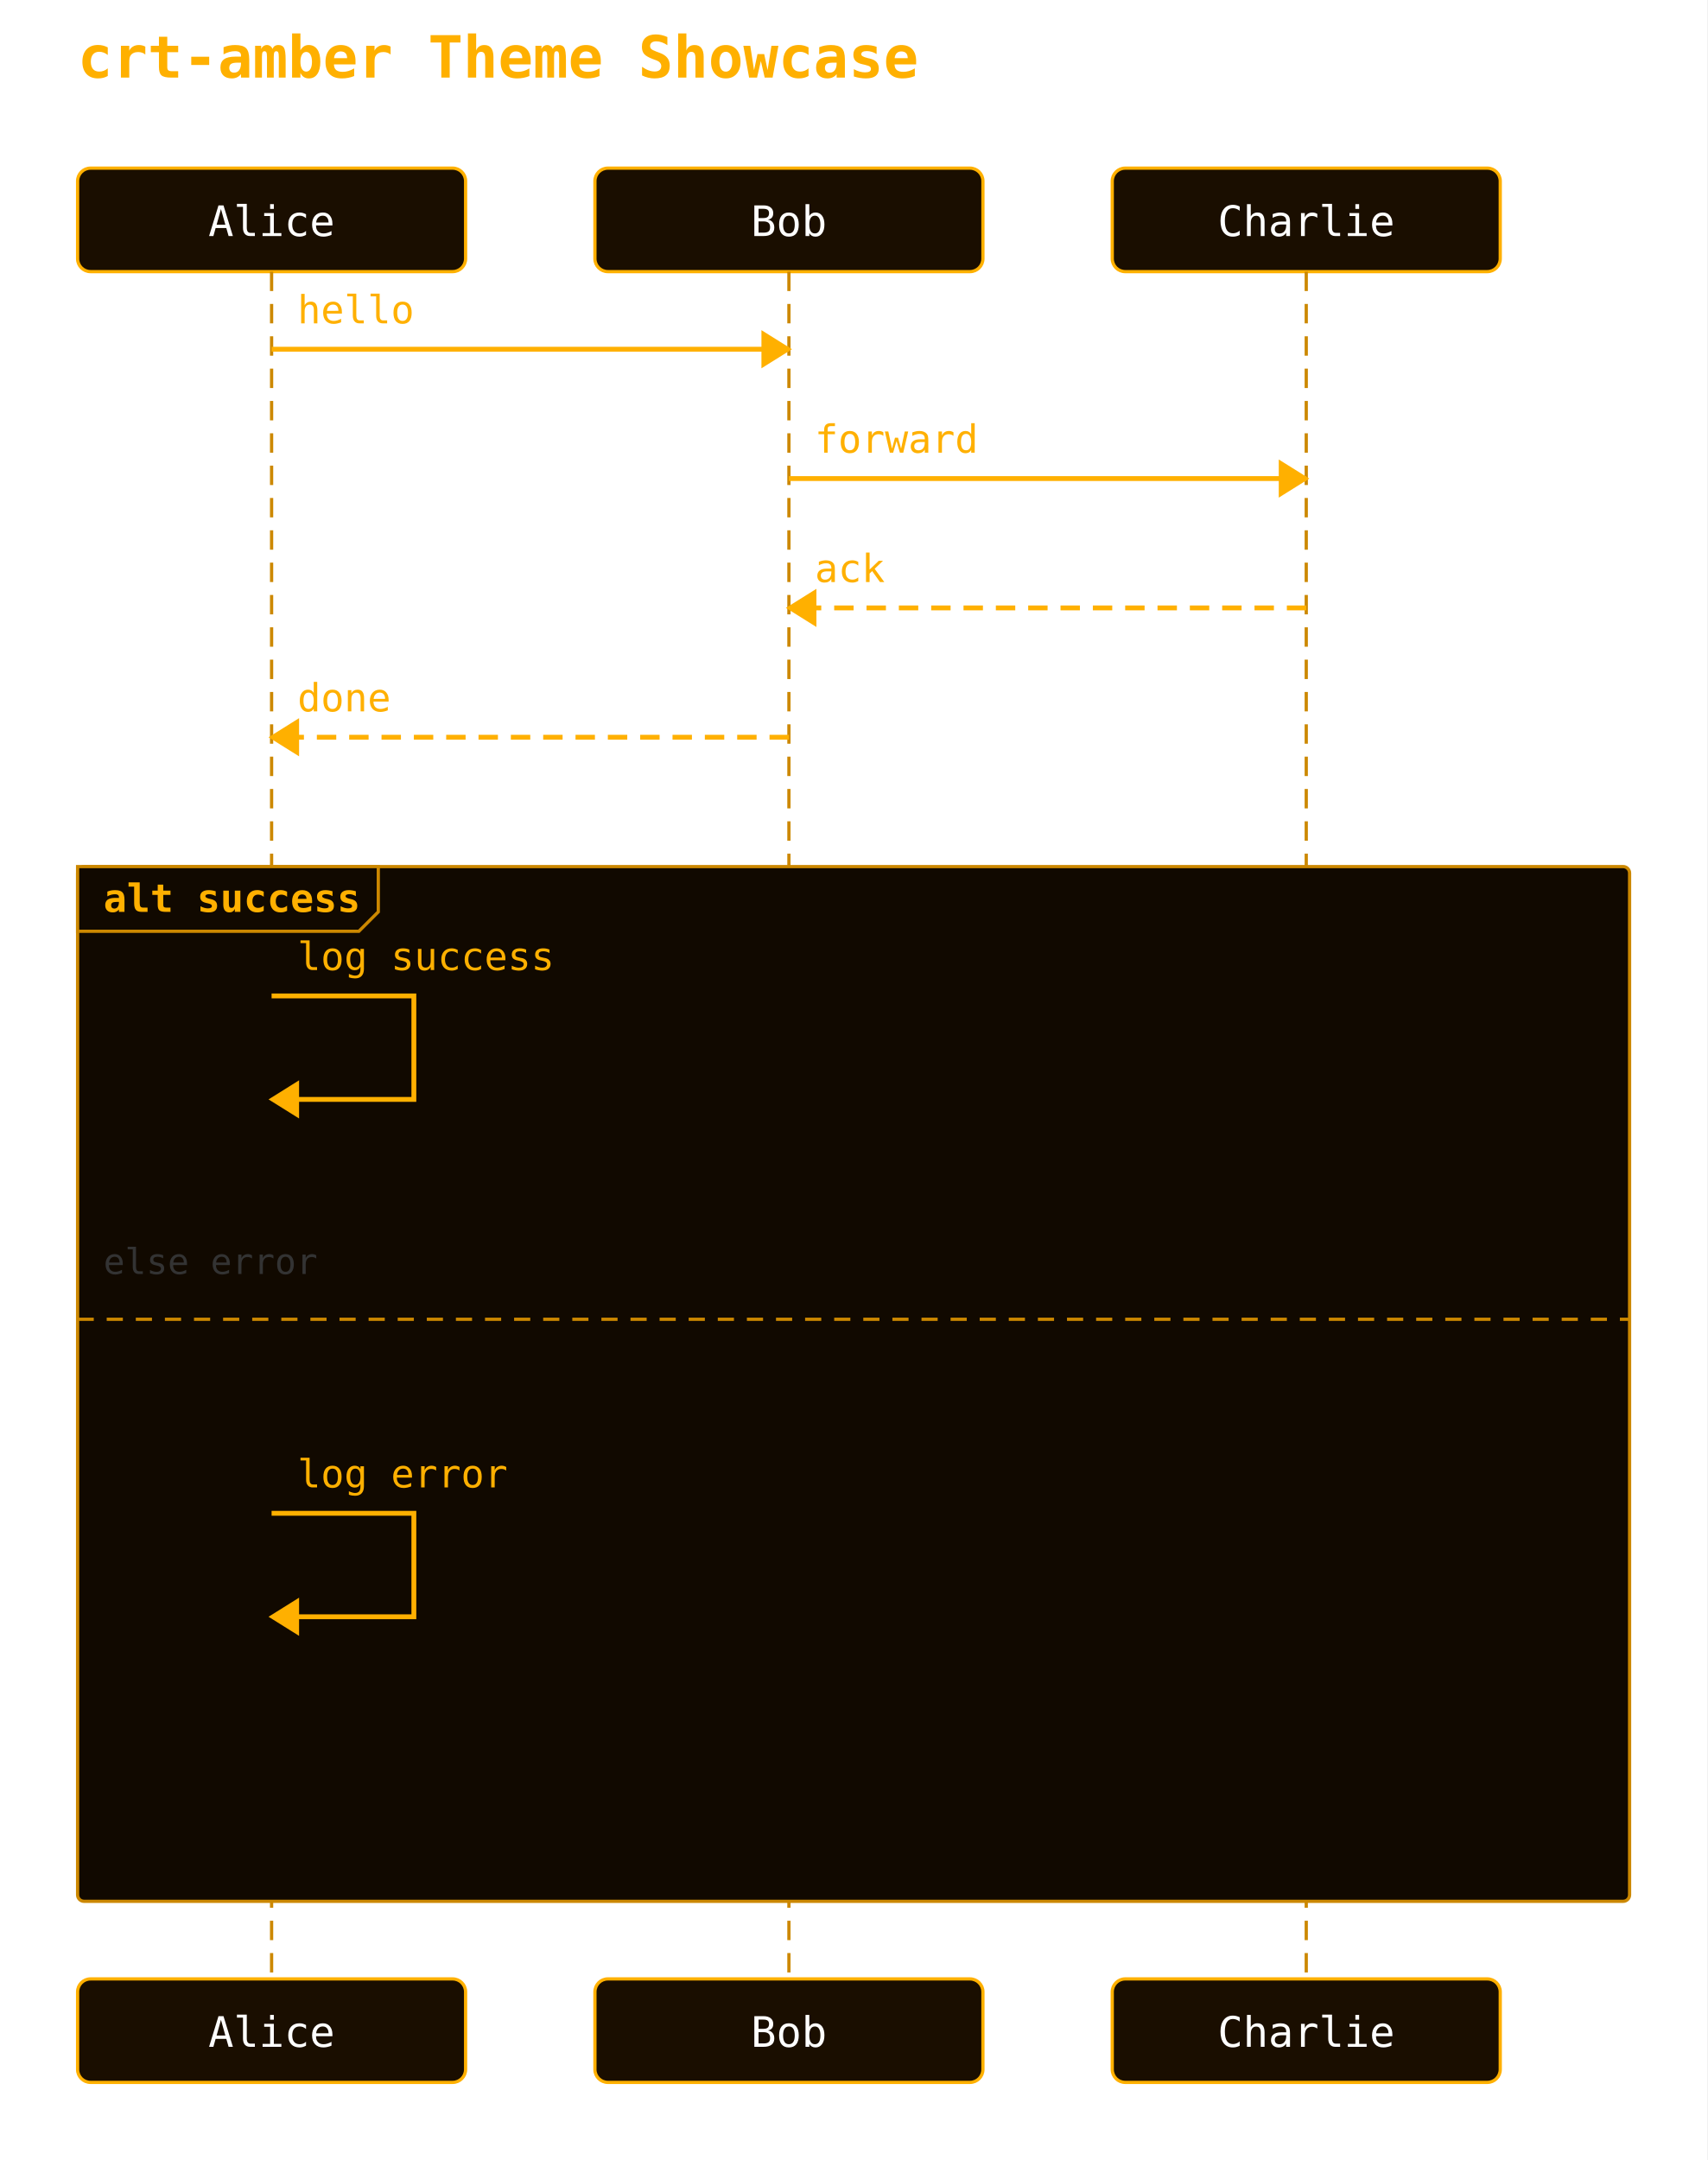
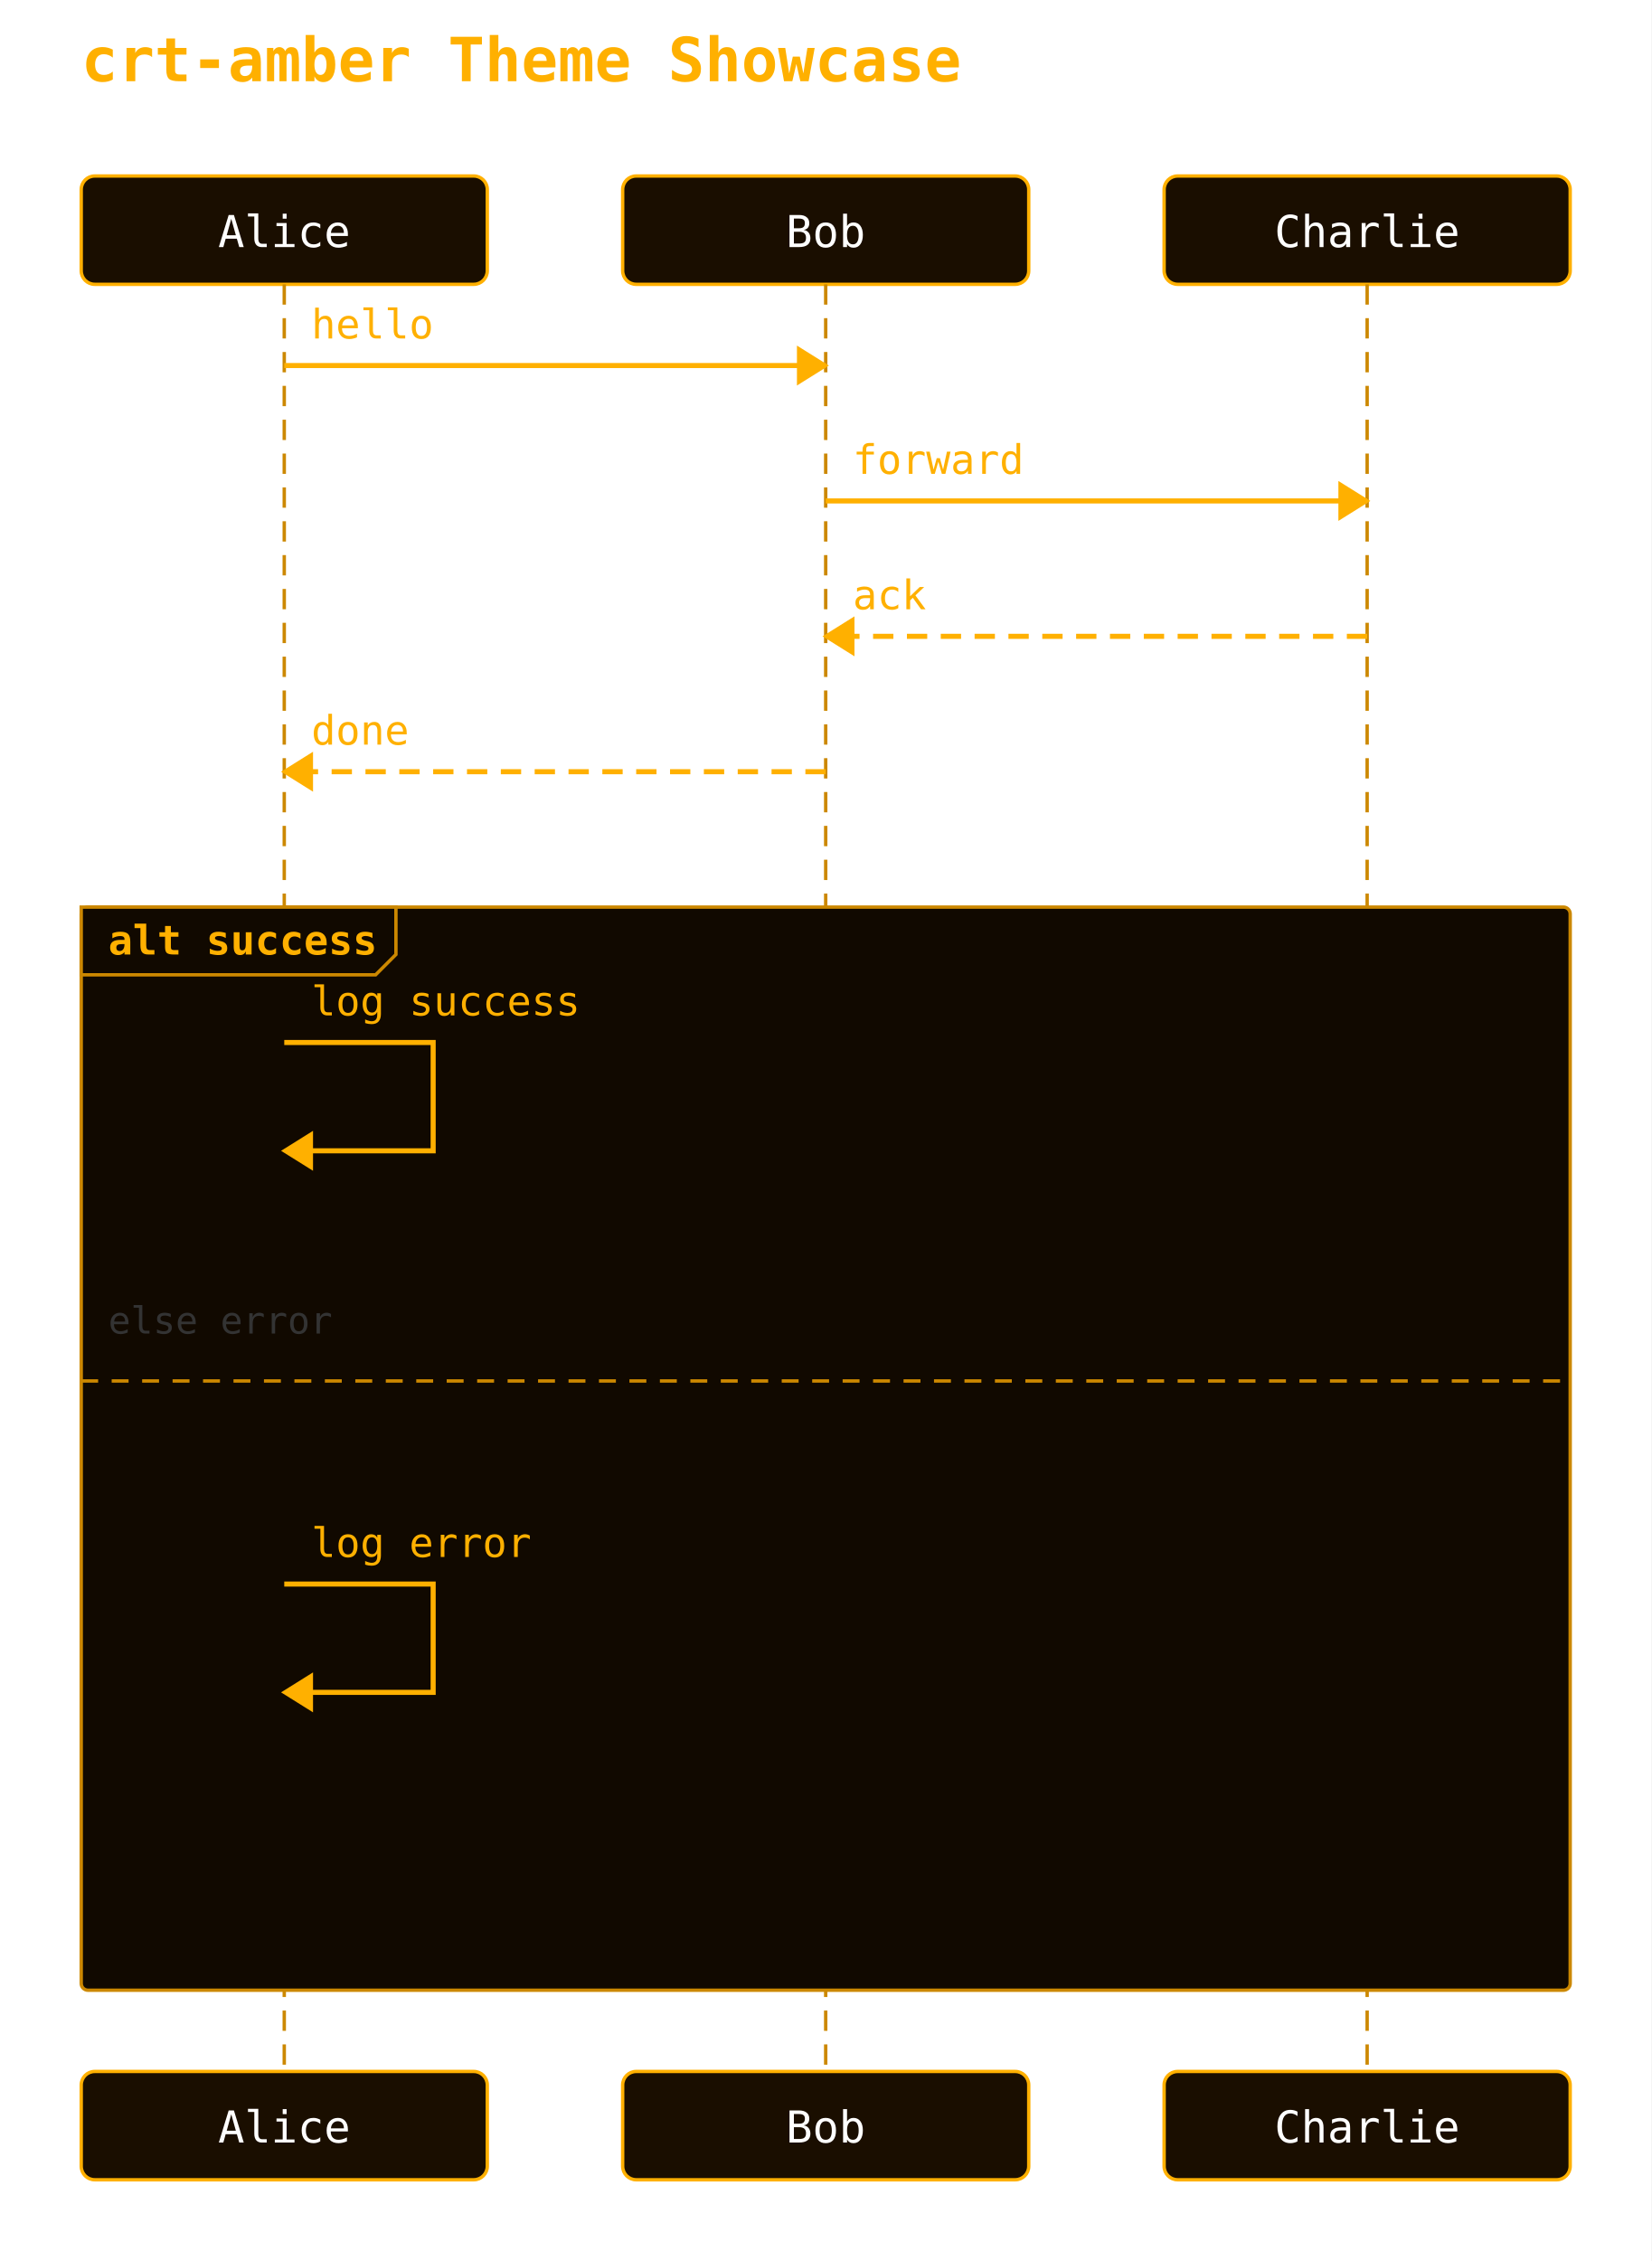
- <svg xmlns="http://www.w3.org/2000/svg" width="528" height="668" viewBox="0 0 528 668">
+ <svg xmlns="http://www.w3.org/2000/svg" width="488" height="668" viewBox="0 0 488 668">
  <rect width="100%" height="100%" fill="white" />
  <text x="24" y="24" font-family="monospace" font-size="18" font-weight="600" fill="#ffb000">crt-amber Theme Showcase</text>
  <rect x="24" y="52" width="120" height="32" rx="4" ry="4" fill="#1a0e00" stroke="#ffb000" stroke-width="1" />
  <text x="84" y="73" text-anchor="middle" font-family="monospace" font-size="13" fill="#ffffff">Alice</text>
  <rect x="184" y="52" width="120" height="32" rx="4" ry="4" fill="#1a0e00" stroke="#ffb000" stroke-width="1" />
  <text x="244" y="73" text-anchor="middle" font-family="monospace" font-size="13" fill="#ffffff">Bob</text>
  <rect x="344" y="52" width="120" height="32" rx="4" ry="4" fill="#1a0e00" stroke="#ffb000" stroke-width="1" />
  <text x="404" y="73" text-anchor="middle" font-family="monospace" font-size="13" fill="#ffffff">Charlie</text>
  <line x1="84" y1="84" x2="84" y2="612" stroke="#cc8800" stroke-width="1" stroke-dasharray="6 4" />
  <line x1="244" y1="84" x2="244" y2="612" stroke="#cc8800" stroke-width="1" stroke-dasharray="6 4" />
  <line x1="404" y1="84" x2="404" y2="612" stroke="#cc8800" stroke-width="1" stroke-dasharray="6 4" />
-   <rect x="24" y="268" width="480" height="320" rx="2" ry="2" fill="#110900" stroke="#cc8800" stroke-width="1" />
+   <rect x="24" y="268" width="440" height="320" rx="2" ry="2" fill="#110900" stroke="#cc8800" stroke-width="1" />
  <polygon points="24,268 117,268 117,282 111,288 24,288" fill="#110900" stroke="#cc8800" stroke-width="1" />
  <text x="32" y="282" font-family="monospace" font-size="12" font-weight="600" fill="#ffb000">alt success</text>
-   <line x1="24" y1="408" x2="504" y2="408" stroke="#cc8800" stroke-width="1" stroke-dasharray="5 4" />
+   <line x1="24" y1="408" x2="464" y2="408" stroke="#cc8800" stroke-width="1" stroke-dasharray="5 4" />
  <text x="32" y="394" font-family="monospace" font-size="11" fill="#333">else error</text>
  <line x1="84" y1="108" x2="244" y2="108" stroke="#ffb000" stroke-width="1.5" />
  <polygon points="244,108 236,103 236,113" fill="#ffb000" stroke="#ffb000" stroke-width="1" />
  <text x="92" y="100" text-anchor="start" font-family="monospace" font-size="12" fill="#ffb000">hello</text>
  <line x1="244" y1="148" x2="404" y2="148" stroke="#ffb000" stroke-width="1.5" />
  <polygon points="404,148 396,143 396,153" fill="#ffb000" stroke="#ffb000" stroke-width="1" />
  <text x="252" y="140" text-anchor="start" font-family="monospace" font-size="12" fill="#ffb000">forward</text>
  <line x1="404" y1="188" x2="244" y2="188" stroke="#ffb000" stroke-width="1.5" stroke-dasharray="6 4" />
  <polygon points="244,188 252,183 252,193" fill="#ffb000" stroke="#ffb000" stroke-width="1" />
  <text x="252" y="180" text-anchor="start" font-family="monospace" font-size="12" fill="#ffb000">ack</text>
  <line x1="244" y1="228" x2="84" y2="228" stroke="#ffb000" stroke-width="1.5" stroke-dasharray="6 4" />
  <polygon points="84,228 92,223 92,233" fill="#ffb000" stroke="#ffb000" stroke-width="1" />
  <text x="92" y="220" text-anchor="start" font-family="monospace" font-size="12" fill="#ffb000">done</text>
  <path d="M 84 308 L 128 308 L 128 340 L 92 340" fill="none" stroke="#ffb000" stroke-width="1.5" />
  <polygon points="84,340 92,335 92,345" fill="#ffb000" stroke="#ffb000" stroke-width="1" />
  <text x="92" y="300" text-anchor="start" font-family="monospace" font-size="12" fill="#ffb000">log success</text>
  <path d="M 84 468 L 128 468 L 128 500 L 92 500" fill="none" stroke="#ffb000" stroke-width="1.5" />
  <polygon points="84,500 92,495 92,505" fill="#ffb000" stroke="#ffb000" stroke-width="1" />
  <text x="92" y="460" text-anchor="start" font-family="monospace" font-size="12" fill="#ffb000">log error</text>
  <rect x="24" y="612" width="120" height="32" rx="4" ry="4" fill="#1a0e00" stroke="#ffb000" stroke-width="1" />
  <text x="84" y="633" text-anchor="middle" font-family="monospace" font-size="13" fill="#ffffff">Alice</text>
  <rect x="184" y="612" width="120" height="32" rx="4" ry="4" fill="#1a0e00" stroke="#ffb000" stroke-width="1" />
  <text x="244" y="633" text-anchor="middle" font-family="monospace" font-size="13" fill="#ffffff">Bob</text>
  <rect x="344" y="612" width="120" height="32" rx="4" ry="4" fill="#1a0e00" stroke="#ffb000" stroke-width="1" />
  <text x="404" y="633" text-anchor="middle" font-family="monospace" font-size="13" fill="#ffffff">Charlie</text>
</svg>
